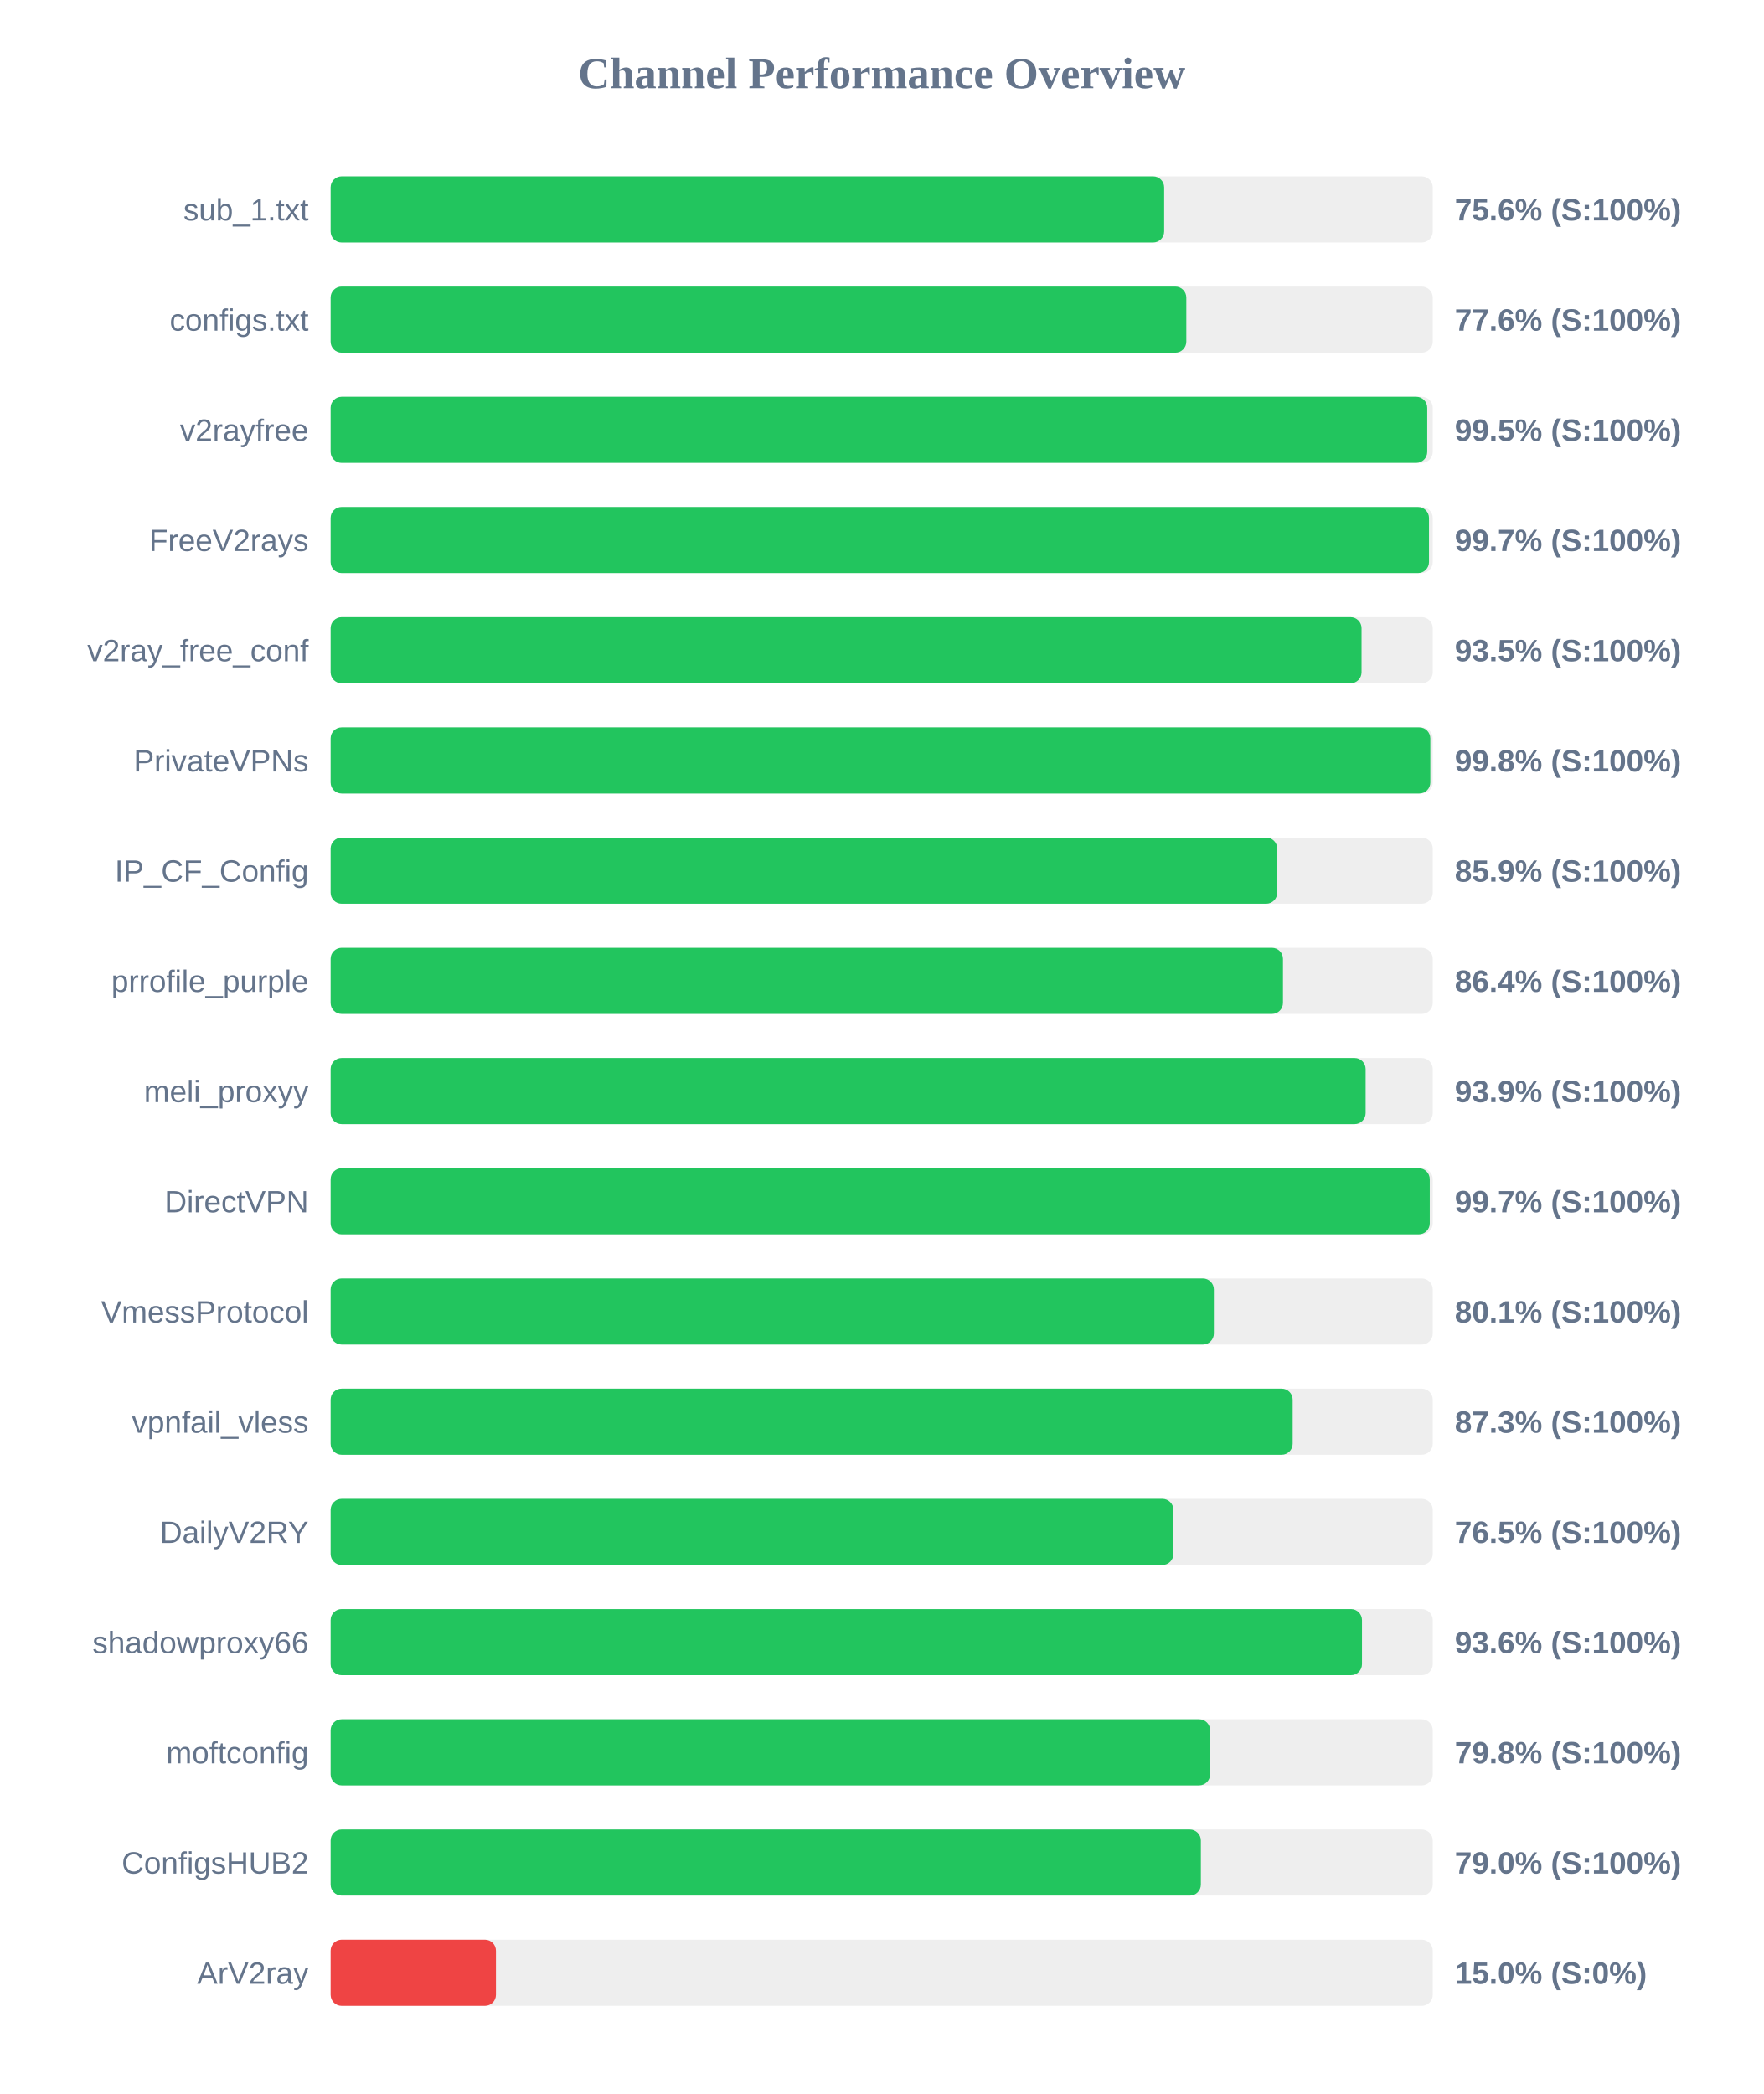
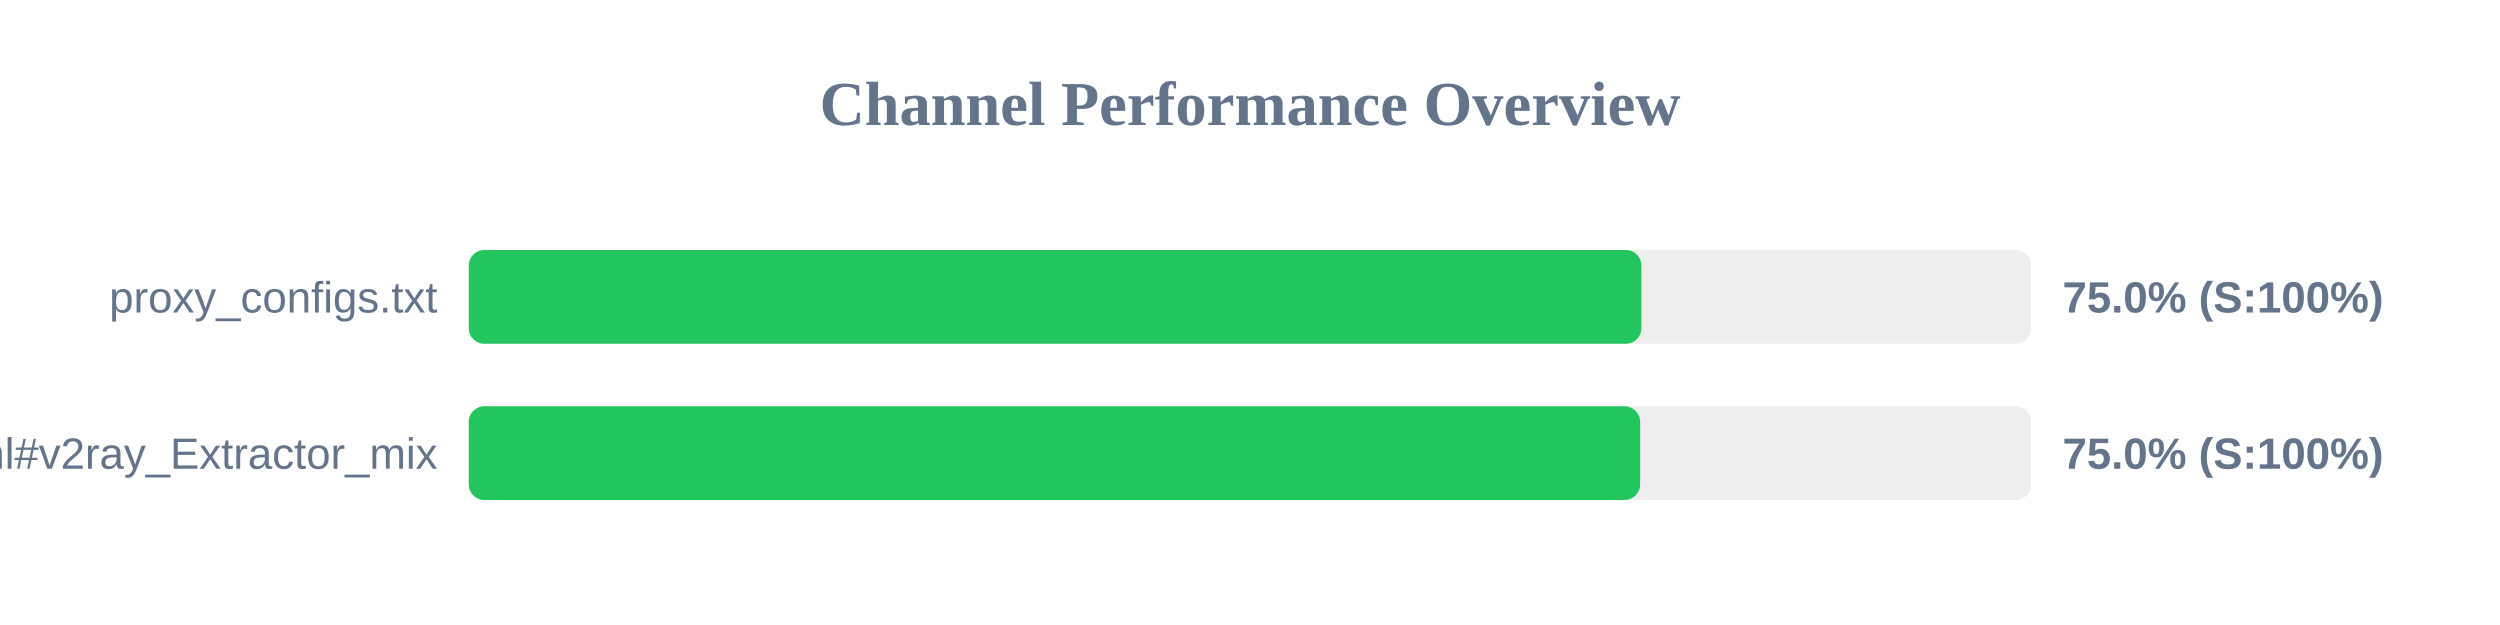
- <svg xmlns="http://www.w3.org/2000/svg" width="800" height="950" version="1.1">
+ <svg xmlns="http://www.w3.org/2000/svg" width="800" height="200" version="1.1">
  <style>
        .row { font: 14px Arial; fill: #64748b; }
        .score { font: bold 14px Arial; fill: #64748b; }
    </style>
  <text x="400" y="40" text-anchor="middle" font-size="20px" font-weight="bold" fill="#64748b">Channel Performance Overview</text>
  <rect x="150" y="80" width="500" height="30" fill="#eee" rx="5" />
-   <rect x="150" y="80" width="378.15" height="30" fill="#22c55e" rx="5" />
-   <text x="140" y="100" text-anchor="end" class="row">sub_1.txt</text>
-   <text x="660" y="100" text-anchor="start" class="score">75.6% (S:100%)</text>
+   <rect x="150" y="80" width="375.25" height="30" fill="#22c55e" rx="5" />
+   <text x="140" y="100" text-anchor="end" class="row">proxy_configs.txt</text>
+   <text x="660" y="100" text-anchor="start" class="score">75.0% (S:100%)</text>
  <rect x="150" y="130" width="500" height="30" fill="#eee" rx="5" />
-   <rect x="150" y="130" width="388.2" height="30" fill="#22c55e" rx="5" />
-   <text x="140" y="150" text-anchor="end" class="row">configs.txt</text>
-   <text x="660" y="150" text-anchor="start" class="score">77.6% (S:100%)</text>
-   <rect x="150" y="180" width="500" height="30" fill="#eee" rx="5" />
-   <rect x="150" y="180" width="497.5" height="30" fill="#22c55e" rx="5" />
-   <text x="140" y="200" text-anchor="end" class="row">v2rayfree</text>
-   <text x="660" y="200" text-anchor="start" class="score">99.5% (S:100%)</text>
-   <rect x="150" y="230" width="500" height="30" fill="#eee" rx="5" />
-   <rect x="150" y="230" width="498.3" height="30" fill="#22c55e" rx="5" />
-   <text x="140" y="250" text-anchor="end" class="row">FreeV2rays</text>
-   <text x="660" y="250" text-anchor="start" class="score">99.7% (S:100%)</text>
-   <rect x="150" y="280" width="500" height="30" fill="#eee" rx="5" />
-   <rect x="150" y="280" width="467.7" height="30" fill="#22c55e" rx="5" />
-   <text x="140" y="300" text-anchor="end" class="row">v2ray_free_conf</text>
-   <text x="660" y="300" text-anchor="start" class="score">93.5% (S:100%)</text>
-   <rect x="150" y="330" width="500" height="30" fill="#eee" rx="5" />
-   <rect x="150" y="330" width="498.9" height="30" fill="#22c55e" rx="5" />
-   <text x="140" y="350" text-anchor="end" class="row">PrivateVPNs</text>
-   <text x="660" y="350" text-anchor="start" class="score">99.8% (S:100%)</text>
-   <rect x="150" y="380" width="500" height="30" fill="#eee" rx="5" />
-   <rect x="150" y="380" width="429.45" height="30" fill="#22c55e" rx="5" />
-   <text x="140" y="400" text-anchor="end" class="row">IP_CF_Config</text>
-   <text x="660" y="400" text-anchor="start" class="score">85.9% (S:100%)</text>
-   <rect x="150" y="430" width="500" height="30" fill="#eee" rx="5" />
-   <rect x="150" y="430" width="432.05" height="30" fill="#22c55e" rx="5" />
-   <text x="140" y="450" text-anchor="end" class="row">prrofile_purple</text>
-   <text x="660" y="450" text-anchor="start" class="score">86.4% (S:100%)</text>
-   <rect x="150" y="480" width="500" height="30" fill="#eee" rx="5" />
-   <rect x="150" y="480" width="469.55" height="30" fill="#22c55e" rx="5" />
-   <text x="140" y="500" text-anchor="end" class="row">meli_proxyy</text>
-   <text x="660" y="500" text-anchor="start" class="score">93.9% (S:100%)</text>
-   <rect x="150" y="530" width="500" height="30" fill="#eee" rx="5" />
-   <rect x="150" y="530" width="498.65" height="30" fill="#22c55e" rx="5" />
-   <text x="140" y="550" text-anchor="end" class="row">DirectVPN</text>
-   <text x="660" y="550" text-anchor="start" class="score">99.7% (S:100%)</text>
-   <rect x="150" y="580" width="500" height="30" fill="#eee" rx="5" />
-   <rect x="150" y="580" width="400.7" height="30" fill="#22c55e" rx="5" />
-   <text x="140" y="600" text-anchor="end" class="row">VmessProtocol</text>
-   <text x="660" y="600" text-anchor="start" class="score">80.1% (S:100%)</text>
-   <rect x="150" y="630" width="500" height="30" fill="#eee" rx="5" />
-   <rect x="150" y="630" width="436.45" height="30" fill="#22c55e" rx="5" />
-   <text x="140" y="650" text-anchor="end" class="row">vpnfail_vless</text>
-   <text x="660" y="650" text-anchor="start" class="score">87.3% (S:100%)</text>
-   <rect x="150" y="680" width="500" height="30" fill="#eee" rx="5" />
-   <rect x="150" y="680" width="382.35" height="30" fill="#22c55e" rx="5" />
-   <text x="140" y="700" text-anchor="end" class="row">DailyV2RY</text>
-   <text x="660" y="700" text-anchor="start" class="score">76.5% (S:100%)</text>
-   <rect x="150" y="730" width="500" height="30" fill="#eee" rx="5" />
-   <rect x="150" y="730" width="467.9" height="30" fill="#22c55e" rx="5" />
-   <text x="140" y="750" text-anchor="end" class="row">shadowproxy66</text>
-   <text x="660" y="750" text-anchor="start" class="score">93.6% (S:100%)</text>
-   <rect x="150" y="780" width="500" height="30" fill="#eee" rx="5" />
-   <rect x="150" y="780" width="399.0" height="30" fill="#22c55e" rx="5" />
-   <text x="140" y="800" text-anchor="end" class="row">moftconfig</text>
-   <text x="660" y="800" text-anchor="start" class="score">79.8% (S:100%)</text>
-   <rect x="150" y="830" width="500" height="30" fill="#eee" rx="5" />
-   <rect x="150" y="830" width="394.8" height="30" fill="#22c55e" rx="5" />
-   <text x="140" y="850" text-anchor="end" class="row">ConfigsHUB2</text>
-   <text x="660" y="850" text-anchor="start" class="score">79.0% (S:100%)</text>
-   <rect x="150" y="880" width="500" height="30" fill="#eee" rx="5" />
-   <rect x="150" y="880" width="75.0" height="30" fill="#ef4444" rx="5" />
-   <text x="140" y="900" text-anchor="end" class="row">ArV2ray</text>
-   <text x="660" y="900" text-anchor="start" class="score">15.0% (S:0%)</text>
+   <rect x="150" y="130" width="374.85" height="30" fill="#22c55e" rx="5" />
+   <text x="140" y="150" text-anchor="end" class="row">sub.html#v2ray_Extractor_mix</text>
+   <text x="660" y="150" text-anchor="start" class="score">75.0% (S:100%)</text>
</svg>
